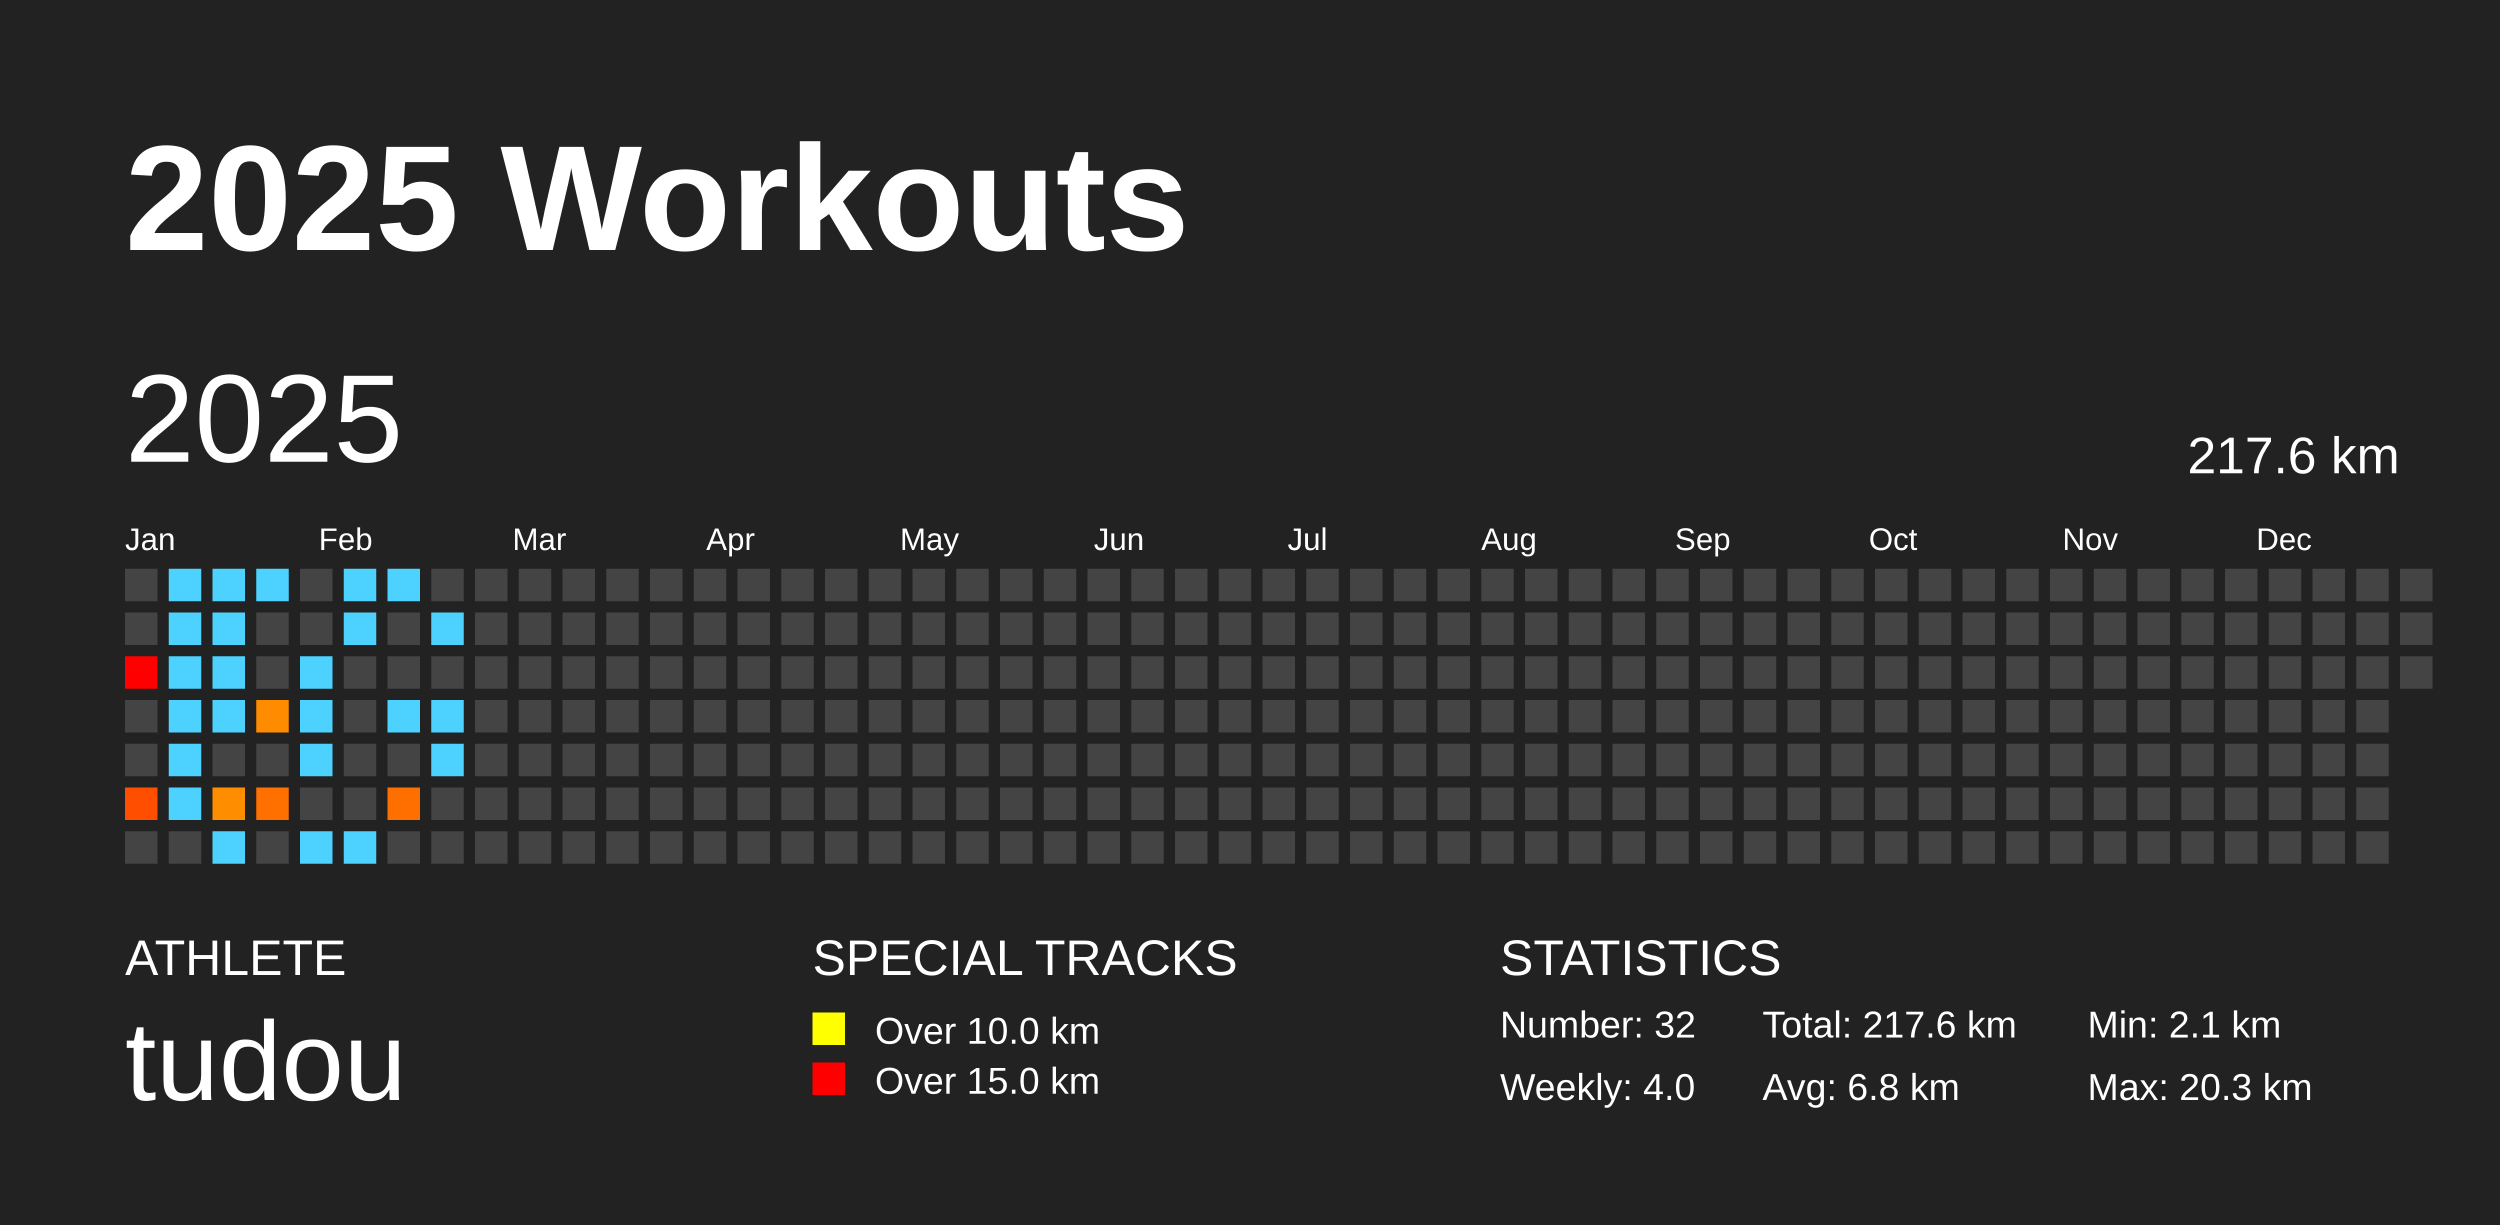
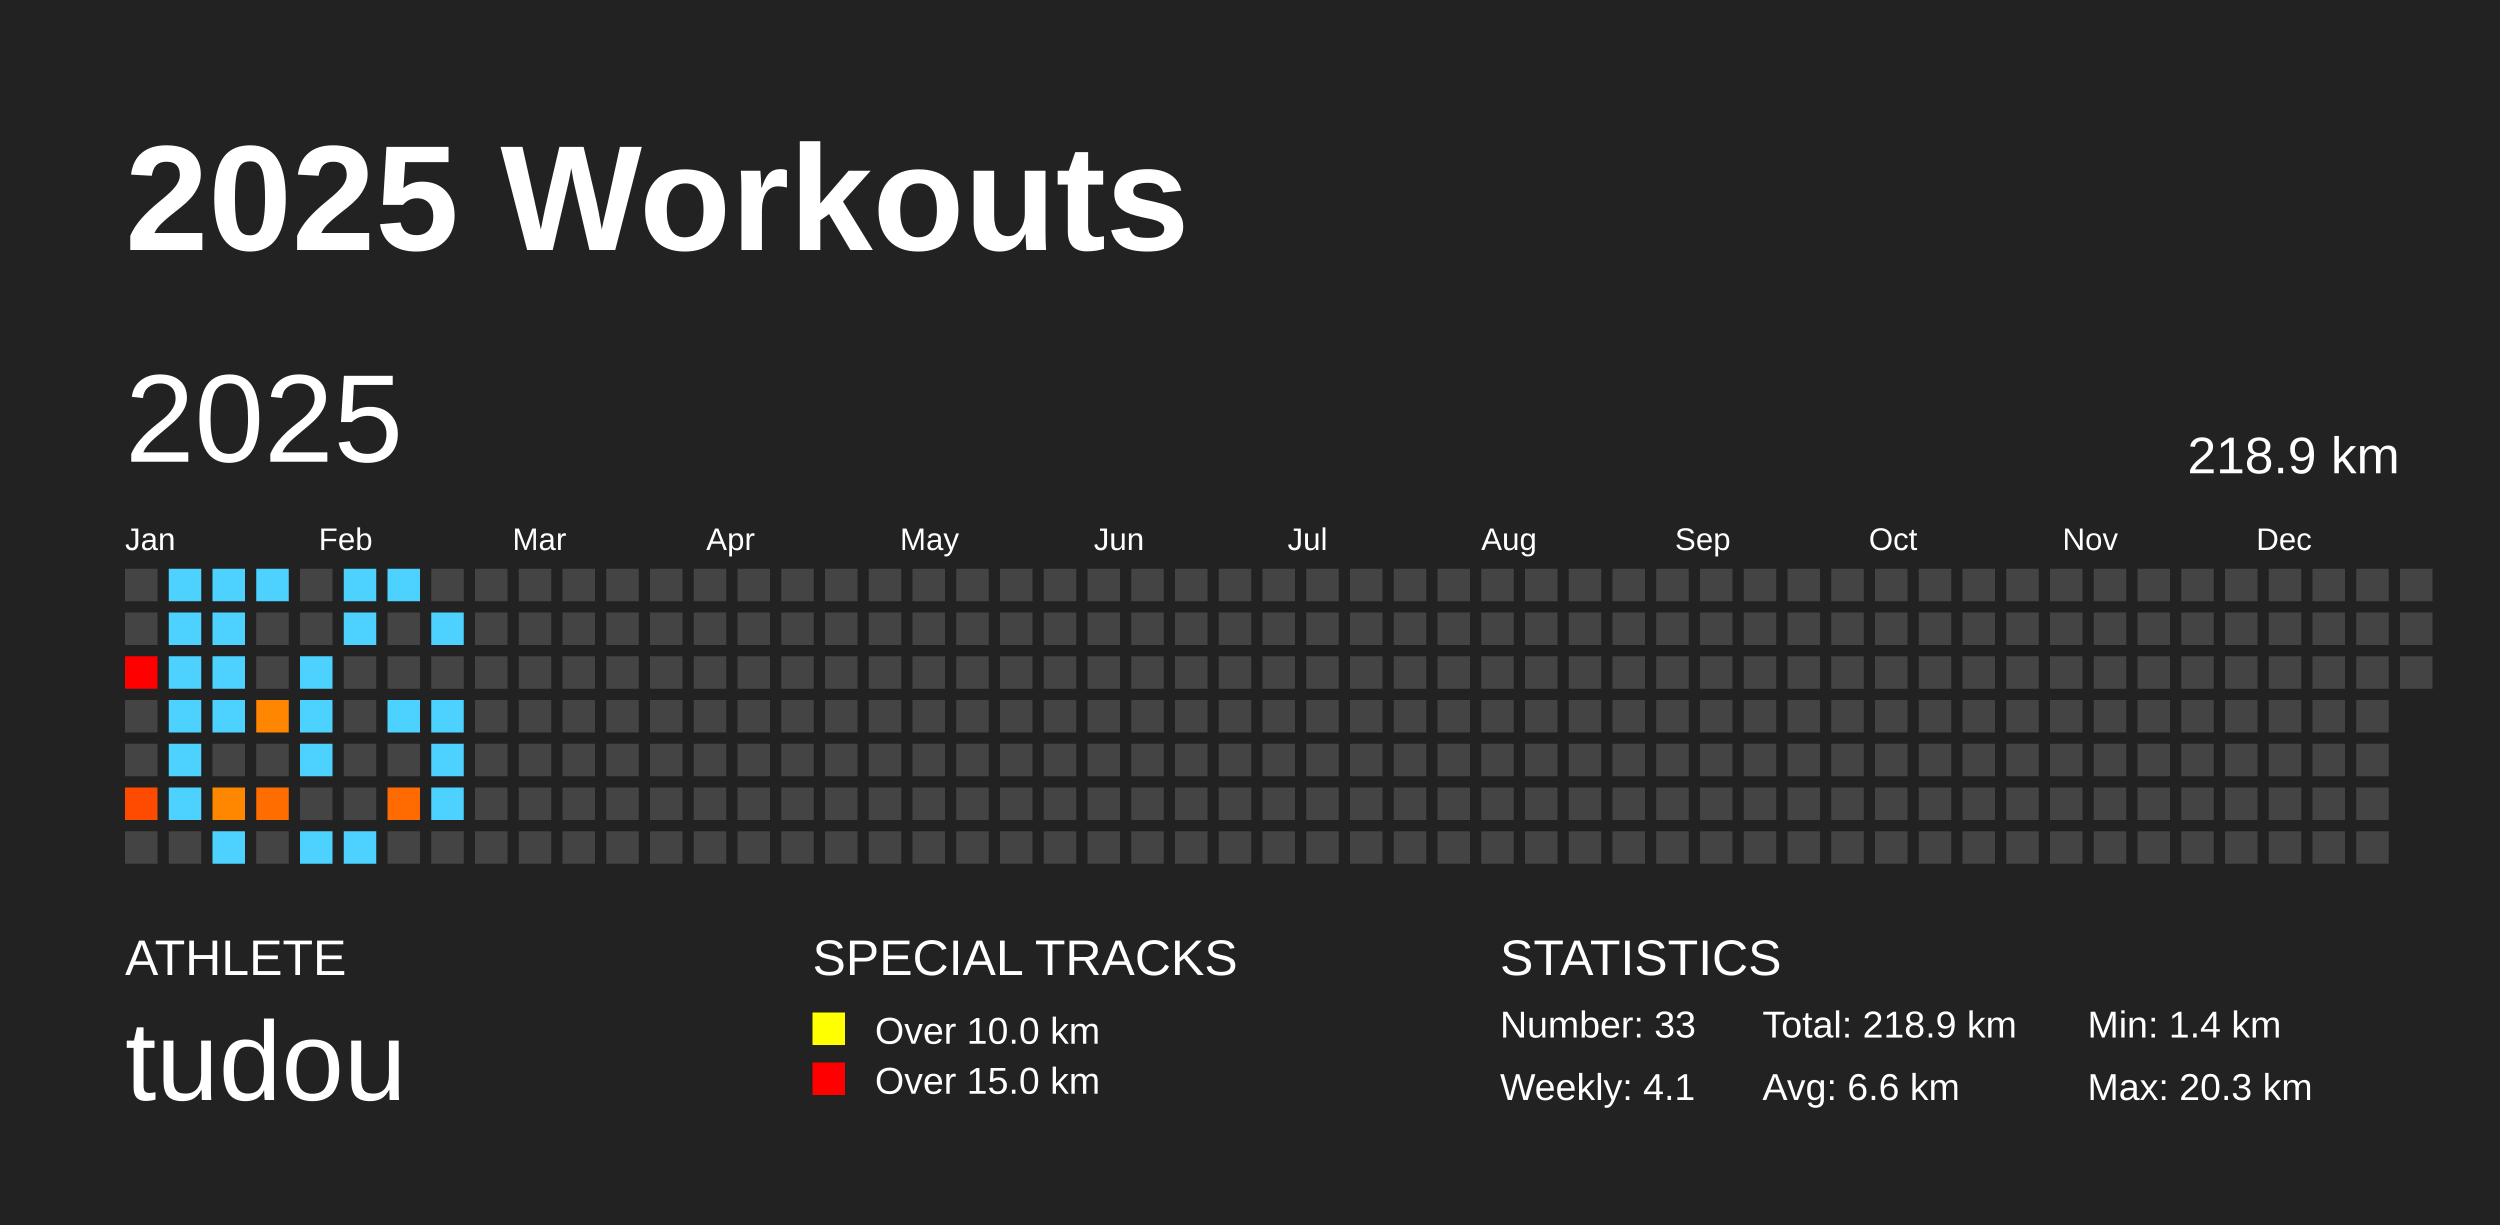
<svg xmlns="http://www.w3.org/2000/svg" baseProfile="full" height="98mm" version="1.1" viewBox="0,0,200,98" width="200mm">
  <defs />
  <rect fill="#222222" height="98" width="200" x="0" y="0" />
  <text fill="#FFFFFF" style="font-size:12px; font-family:Arial; font-weight:bold;" x="10" y="20">2025 Workouts</text>
  <text fill="#FFFFFF" style="font-size:4px; font-family:Arial" x="10" y="78">ATHLETE</text>
  <text fill="#FFFFFF" style="font-size:9px; font-family:Arial" x="10" y="88">tudou</text>
  <text fill="#FFFFFF" style="font-size:4px; font-family:Arial" x="65" y="78">SPECIAL TRACKS</text>
  <rect fill="yellow" height="2.6" width="2.6" x="65" y="81" />
  <text fill="#FFFFFF" style="font-size:3px; font-family:Arial" x="70" y="83.5">Over 10.0 km</text>
  <rect fill="red" height="2.6" width="2.6" x="65" y="85" />
  <text fill="#FFFFFF" style="font-size:3px; font-family:Arial" x="70" y="87.5">Over 15.0 km</text>
  <text fill="#FFFFFF" style="font-size:4px; font-family:Arial" x="120" y="78">STATISTICS</text>
-   <text fill="#FFFFFF" style="font-size:3px; font-family:Arial" x="120" y="83">Number: 32</text>
-   <text fill="#FFFFFF" style="font-size:3px; font-family:Arial" x="120" y="88">Weekly: 4.0</text>
-   <text fill="#FFFFFF" style="font-size:3px; font-family:Arial" x="141" y="83">Total: 217.6 km</text>
-   <text fill="#FFFFFF" style="font-size:3px; font-family:Arial" x="141" y="88">Avg: 6.8 km</text>
-   <text fill="#FFFFFF" style="font-size:3px; font-family:Arial" x="167" y="83">Min: 2.1 km</text>
+   <text fill="#FFFFFF" style="font-size:3px; font-family:Arial" x="120" y="83">Number: 33</text>
+   <text fill="#FFFFFF" style="font-size:3px; font-family:Arial" x="120" y="88">Weekly: 4.1</text>
+   <text fill="#FFFFFF" style="font-size:3px; font-family:Arial" x="141" y="83">Total: 218.9 km</text>
+   <text fill="#FFFFFF" style="font-size:3px; font-family:Arial" x="141" y="88">Avg: 6.6 km</text>
+   <text fill="#FFFFFF" style="font-size:3px; font-family:Arial" x="167" y="83">Min: 1.4 km</text>
  <text fill="#FFFFFF" style="font-size:3px; font-family:Arial" x="167" y="88">Max: 20.3 km</text>
  <text dominant-baseline="hanging" fill="#FFFFFF" style="font-size:10.0px; font-family:Arial;" x="10" y="30">2025</text>
-   <text dominant-baseline="hanging" fill="#FFFFFF" style="font-size:4.125px; font-family:Arial;" x="175" y="35">217.6 km</text>
+   <text dominant-baseline="hanging" fill="#FFFFFF" style="font-size:4.125px; font-family:Arial;" x="175" y="35">218.9 km</text>
  <text fill="#FFFFFF" style="font-size:2.5px; font-family:Arial" x="10.0" y="44">Jan</text>
  <text fill="#FFFFFF" style="font-size:2.5px; font-family:Arial" x="25.5" y="44">Feb</text>
  <text fill="#FFFFFF" style="font-size:2.5px; font-family:Arial" x="41.0" y="44">Mar</text>
  <text fill="#FFFFFF" style="font-size:2.5px; font-family:Arial" x="56.5" y="44">Apr</text>
  <text fill="#FFFFFF" style="font-size:2.5px; font-family:Arial" x="72.0" y="44">May</text>
  <text fill="#FFFFFF" style="font-size:2.5px; font-family:Arial" x="87.5" y="44">Jun</text>
  <text fill="#FFFFFF" style="font-size:2.5px; font-family:Arial" x="103.0" y="44">Jul</text>
  <text fill="#FFFFFF" style="font-size:2.5px; font-family:Arial" x="118.5" y="44">Aug</text>
  <text fill="#FFFFFF" style="font-size:2.5px; font-family:Arial" x="134.0" y="44">Sep</text>
  <text fill="#FFFFFF" style="font-size:2.5px; font-family:Arial" x="149.5" y="44">Oct</text>
  <text fill="#FFFFFF" style="font-size:2.5px; font-family:Arial" x="165.0" y="44">Nov</text>
  <text fill="#FFFFFF" style="font-size:2.5px; font-family:Arial" x="180.5" y="44">Dec</text>
  <rect fill="#444444" height="2.6" width="2.6" x="10.0" y="45.5" />
  <rect fill="#444444" height="2.6" width="2.6" x="10.0" y="49.0" />
  <rect fill="red" height="2.6" width="2.6" x="10.0" y="52.5" />
  <rect fill="#444444" height="2.6" width="2.6" x="10.0" y="56.0" />
  <rect fill="#444444" height="2.6" width="2.6" x="10.0" y="59.5" />
-   <rect fill="#ff4e00" height="2.6" width="2.6" x="10.0" y="63.0" />
+   <rect fill="#ff4b00" height="2.6" width="2.6" x="10.0" y="63.0" />
  <rect fill="#444444" height="2.6" width="2.6" x="10.0" y="66.5" />
  <rect fill="#4dd2ff" height="2.6" width="2.6" x="13.5" y="45.5" />
  <rect fill="#4dd2ff" height="2.6" width="2.6" x="13.5" y="49.0" />
  <rect fill="#4dd2ff" height="2.6" width="2.6" x="13.5" y="52.5" />
  <rect fill="#4dd2ff" height="2.6" width="2.6" x="13.5" y="56.0" />
  <rect fill="#4dd2ff" height="2.6" width="2.6" x="13.5" y="59.5" />
  <rect fill="#4dd2ff" height="2.6" width="2.6" x="13.5" y="63.0" />
  <rect fill="#444444" height="2.6" width="2.6" x="13.5" y="66.5" />
  <rect fill="#4dd2ff" height="2.6" width="2.6" x="17.0" y="45.5" />
  <rect fill="#4dd2ff" height="2.6" width="2.6" x="17.0" y="49.0" />
  <rect fill="#4dd2ff" height="2.6" width="2.6" x="17.0" y="52.5" />
  <rect fill="#4dd2ff" height="2.6" width="2.6" x="17.0" y="56.0" />
  <rect fill="#444444" height="2.6" width="2.6" x="17.0" y="59.5" />
-   <rect fill="#ff8d00" height="2.6" width="2.6" x="17.0" y="63.0" />
+   <rect fill="#ff8700" height="2.6" width="2.6" x="17.0" y="63.0" />
  <rect fill="#4dd2ff" height="2.6" width="2.6" x="17.0" y="66.5" />
  <rect fill="#4dd2ff" height="2.6" width="2.6" x="20.5" y="45.5" />
  <rect fill="#444444" height="2.6" width="2.6" x="20.5" y="49.0" />
  <rect fill="#444444" height="2.6" width="2.6" x="20.5" y="52.5" />
-   <rect fill="#ff8c00" height="2.6" width="2.6" x="20.5" y="56.0" />
+   <rect fill="#ff8600" height="2.6" width="2.6" x="20.5" y="56.0" />
  <rect fill="#444444" height="2.6" width="2.6" x="20.5" y="59.5" />
-   <rect fill="#ff7000" height="2.6" width="2.6" x="20.5" y="63.0" />
+   <rect fill="#ff6c00" height="2.6" width="2.6" x="20.5" y="63.0" />
  <rect fill="#444444" height="2.6" width="2.6" x="20.5" y="66.5" />
  <rect fill="#444444" height="2.6" width="2.6" x="24.0" y="45.5" />
  <rect fill="#444444" height="2.6" width="2.6" x="24.0" y="49.0" />
  <rect fill="#4dd2ff" height="2.6" width="2.6" x="24.0" y="52.5" />
  <rect fill="#4dd2ff" height="2.6" width="2.6" x="24.0" y="56.0" />
  <rect fill="#4dd2ff" height="2.6" width="2.6" x="24.0" y="59.5" />
  <rect fill="#444444" height="2.6" width="2.6" x="24.0" y="63.0" />
  <rect fill="#4dd2ff" height="2.6" width="2.6" x="24.0" y="66.5" />
  <rect fill="#4dd2ff" height="2.6" width="2.6" x="27.5" y="45.5" />
  <rect fill="#4dd2ff" height="2.6" width="2.6" x="27.5" y="49.0" />
  <rect fill="#444444" height="2.6" width="2.6" x="27.5" y="52.5" />
  <rect fill="#444444" height="2.6" width="2.6" x="27.5" y="56.0" />
  <rect fill="#444444" height="2.6" width="2.6" x="27.5" y="59.5" />
  <rect fill="#444444" height="2.6" width="2.6" x="27.5" y="63.0" />
  <rect fill="#4dd2ff" height="2.6" width="2.6" x="27.5" y="66.5" />
  <rect fill="#4dd2ff" height="2.6" width="2.6" x="31.0" y="45.5" />
  <rect fill="#444444" height="2.6" width="2.6" x="31.0" y="49.0" />
  <rect fill="#444444" height="2.6" width="2.6" x="31.0" y="52.5" />
  <rect fill="#4dd2ff" height="2.6" width="2.6" x="31.0" y="56.0" />
  <rect fill="#444444" height="2.6" width="2.6" x="31.0" y="59.5" />
-   <rect fill="#ff6f00" height="2.6" width="2.6" x="31.0" y="63.0" />
+   <rect fill="#ff6b00" height="2.6" width="2.6" x="31.0" y="63.0" />
  <rect fill="#444444" height="2.6" width="2.6" x="31.0" y="66.5" />
  <rect fill="#444444" height="2.6" width="2.6" x="34.5" y="45.5" />
  <rect fill="#4dd2ff" height="2.6" width="2.6" x="34.5" y="49.0" />
  <rect fill="#444444" height="2.6" width="2.6" x="34.5" y="52.5" />
  <rect fill="#4dd2ff" height="2.6" width="2.6" x="34.5" y="56.0" />
  <rect fill="#4dd2ff" height="2.6" width="2.6" x="34.5" y="59.5" />
-   <rect fill="#444444" height="2.6" width="2.6" x="34.5" y="63.0" />
+   <rect fill="#4dd2ff" height="2.6" width="2.6" x="34.5" y="63.0" />
  <rect fill="#444444" height="2.6" width="2.6" x="34.5" y="66.5" />
  <rect fill="#444444" height="2.6" width="2.6" x="38.0" y="45.5" />
  <rect fill="#444444" height="2.6" width="2.6" x="38.0" y="49.0" />
  <rect fill="#444444" height="2.6" width="2.6" x="38.0" y="52.5" />
  <rect fill="#444444" height="2.6" width="2.6" x="38.0" y="56.0" />
  <rect fill="#444444" height="2.6" width="2.6" x="38.0" y="59.5" />
  <rect fill="#444444" height="2.6" width="2.6" x="38.0" y="63.0" />
  <rect fill="#444444" height="2.6" width="2.6" x="38.0" y="66.5" />
  <rect fill="#444444" height="2.6" width="2.6" x="41.5" y="45.5" />
  <rect fill="#444444" height="2.6" width="2.6" x="41.5" y="49.0" />
  <rect fill="#444444" height="2.6" width="2.6" x="41.5" y="52.5" />
  <rect fill="#444444" height="2.6" width="2.6" x="41.5" y="56.0" />
  <rect fill="#444444" height="2.6" width="2.6" x="41.5" y="59.5" />
  <rect fill="#444444" height="2.6" width="2.6" x="41.5" y="63.0" />
  <rect fill="#444444" height="2.6" width="2.6" x="41.5" y="66.5" />
  <rect fill="#444444" height="2.6" width="2.6" x="45.0" y="45.5" />
  <rect fill="#444444" height="2.6" width="2.6" x="45.0" y="49.0" />
  <rect fill="#444444" height="2.6" width="2.6" x="45.0" y="52.5" />
  <rect fill="#444444" height="2.6" width="2.6" x="45.0" y="56.0" />
  <rect fill="#444444" height="2.6" width="2.6" x="45.0" y="59.5" />
  <rect fill="#444444" height="2.6" width="2.6" x="45.0" y="63.0" />
  <rect fill="#444444" height="2.6" width="2.6" x="45.0" y="66.5" />
  <rect fill="#444444" height="2.6" width="2.6" x="48.5" y="45.5" />
  <rect fill="#444444" height="2.6" width="2.6" x="48.5" y="49.0" />
  <rect fill="#444444" height="2.6" width="2.6" x="48.5" y="52.5" />
  <rect fill="#444444" height="2.6" width="2.6" x="48.5" y="56.0" />
  <rect fill="#444444" height="2.6" width="2.6" x="48.5" y="59.5" />
  <rect fill="#444444" height="2.6" width="2.6" x="48.5" y="63.0" />
  <rect fill="#444444" height="2.6" width="2.6" x="48.5" y="66.5" />
  <rect fill="#444444" height="2.6" width="2.6" x="52.0" y="45.5" />
  <rect fill="#444444" height="2.6" width="2.6" x="52.0" y="49.0" />
  <rect fill="#444444" height="2.6" width="2.6" x="52.0" y="52.5" />
  <rect fill="#444444" height="2.6" width="2.6" x="52.0" y="56.0" />
  <rect fill="#444444" height="2.6" width="2.6" x="52.0" y="59.5" />
  <rect fill="#444444" height="2.6" width="2.6" x="52.0" y="63.0" />
  <rect fill="#444444" height="2.6" width="2.6" x="52.0" y="66.5" />
  <rect fill="#444444" height="2.6" width="2.6" x="55.5" y="45.5" />
  <rect fill="#444444" height="2.6" width="2.6" x="55.5" y="49.0" />
  <rect fill="#444444" height="2.6" width="2.6" x="55.5" y="52.5" />
  <rect fill="#444444" height="2.6" width="2.6" x="55.5" y="56.0" />
  <rect fill="#444444" height="2.6" width="2.6" x="55.5" y="59.5" />
  <rect fill="#444444" height="2.6" width="2.6" x="55.5" y="63.0" />
  <rect fill="#444444" height="2.6" width="2.6" x="55.5" y="66.5" />
  <rect fill="#444444" height="2.6" width="2.6" x="59.0" y="45.5" />
  <rect fill="#444444" height="2.6" width="2.6" x="59.0" y="49.0" />
  <rect fill="#444444" height="2.6" width="2.6" x="59.0" y="52.5" />
  <rect fill="#444444" height="2.6" width="2.6" x="59.0" y="56.0" />
  <rect fill="#444444" height="2.6" width="2.6" x="59.0" y="59.5" />
  <rect fill="#444444" height="2.6" width="2.6" x="59.0" y="63.0" />
  <rect fill="#444444" height="2.6" width="2.6" x="59.0" y="66.5" />
  <rect fill="#444444" height="2.6" width="2.6" x="62.5" y="45.5" />
  <rect fill="#444444" height="2.6" width="2.6" x="62.5" y="49.0" />
  <rect fill="#444444" height="2.6" width="2.6" x="62.5" y="52.5" />
  <rect fill="#444444" height="2.6" width="2.6" x="62.5" y="56.0" />
  <rect fill="#444444" height="2.6" width="2.6" x="62.5" y="59.5" />
  <rect fill="#444444" height="2.6" width="2.6" x="62.5" y="63.0" />
  <rect fill="#444444" height="2.6" width="2.6" x="62.5" y="66.5" />
  <rect fill="#444444" height="2.6" width="2.6" x="66.0" y="45.5" />
  <rect fill="#444444" height="2.6" width="2.6" x="66.0" y="49.0" />
  <rect fill="#444444" height="2.6" width="2.6" x="66.0" y="52.5" />
  <rect fill="#444444" height="2.6" width="2.6" x="66.0" y="56.0" />
  <rect fill="#444444" height="2.6" width="2.6" x="66.0" y="59.5" />
  <rect fill="#444444" height="2.6" width="2.6" x="66.0" y="63.0" />
  <rect fill="#444444" height="2.6" width="2.6" x="66.0" y="66.5" />
  <rect fill="#444444" height="2.6" width="2.6" x="69.5" y="45.5" />
  <rect fill="#444444" height="2.6" width="2.6" x="69.5" y="49.0" />
  <rect fill="#444444" height="2.6" width="2.6" x="69.5" y="52.5" />
  <rect fill="#444444" height="2.6" width="2.6" x="69.5" y="56.0" />
  <rect fill="#444444" height="2.6" width="2.6" x="69.5" y="59.5" />
  <rect fill="#444444" height="2.6" width="2.6" x="69.5" y="63.0" />
  <rect fill="#444444" height="2.6" width="2.6" x="69.5" y="66.5" />
  <rect fill="#444444" height="2.6" width="2.6" x="73.0" y="45.5" />
  <rect fill="#444444" height="2.6" width="2.6" x="73.0" y="49.0" />
  <rect fill="#444444" height="2.6" width="2.6" x="73.0" y="52.5" />
  <rect fill="#444444" height="2.6" width="2.6" x="73.0" y="56.0" />
  <rect fill="#444444" height="2.6" width="2.6" x="73.0" y="59.5" />
  <rect fill="#444444" height="2.6" width="2.6" x="73.0" y="63.0" />
  <rect fill="#444444" height="2.6" width="2.6" x="73.0" y="66.5" />
  <rect fill="#444444" height="2.6" width="2.6" x="76.5" y="45.5" />
  <rect fill="#444444" height="2.6" width="2.6" x="76.5" y="49.0" />
  <rect fill="#444444" height="2.6" width="2.6" x="76.5" y="52.5" />
  <rect fill="#444444" height="2.6" width="2.6" x="76.5" y="56.0" />
  <rect fill="#444444" height="2.6" width="2.6" x="76.5" y="59.5" />
  <rect fill="#444444" height="2.6" width="2.6" x="76.5" y="63.0" />
  <rect fill="#444444" height="2.6" width="2.6" x="76.5" y="66.5" />
  <rect fill="#444444" height="2.6" width="2.6" x="80.0" y="45.5" />
  <rect fill="#444444" height="2.6" width="2.6" x="80.0" y="49.0" />
  <rect fill="#444444" height="2.6" width="2.6" x="80.0" y="52.5" />
  <rect fill="#444444" height="2.6" width="2.6" x="80.0" y="56.0" />
  <rect fill="#444444" height="2.6" width="2.6" x="80.0" y="59.5" />
  <rect fill="#444444" height="2.6" width="2.6" x="80.0" y="63.0" />
  <rect fill="#444444" height="2.6" width="2.6" x="80.0" y="66.5" />
  <rect fill="#444444" height="2.6" width="2.6" x="83.5" y="45.5" />
  <rect fill="#444444" height="2.6" width="2.6" x="83.5" y="49.0" />
  <rect fill="#444444" height="2.6" width="2.6" x="83.5" y="52.5" />
  <rect fill="#444444" height="2.6" width="2.6" x="83.5" y="56.0" />
  <rect fill="#444444" height="2.6" width="2.6" x="83.5" y="59.5" />
  <rect fill="#444444" height="2.6" width="2.6" x="83.5" y="63.0" />
  <rect fill="#444444" height="2.6" width="2.6" x="83.5" y="66.5" />
  <rect fill="#444444" height="2.6" width="2.6" x="87.0" y="45.5" />
  <rect fill="#444444" height="2.6" width="2.6" x="87.0" y="49.0" />
  <rect fill="#444444" height="2.6" width="2.6" x="87.0" y="52.5" />
  <rect fill="#444444" height="2.6" width="2.6" x="87.0" y="56.0" />
  <rect fill="#444444" height="2.6" width="2.6" x="87.0" y="59.5" />
  <rect fill="#444444" height="2.6" width="2.6" x="87.0" y="63.0" />
  <rect fill="#444444" height="2.6" width="2.6" x="87.0" y="66.5" />
  <rect fill="#444444" height="2.6" width="2.6" x="90.5" y="45.5" />
  <rect fill="#444444" height="2.6" width="2.6" x="90.5" y="49.0" />
  <rect fill="#444444" height="2.6" width="2.6" x="90.5" y="52.5" />
  <rect fill="#444444" height="2.6" width="2.6" x="90.5" y="56.0" />
  <rect fill="#444444" height="2.6" width="2.6" x="90.5" y="59.5" />
  <rect fill="#444444" height="2.6" width="2.6" x="90.5" y="63.0" />
  <rect fill="#444444" height="2.6" width="2.6" x="90.5" y="66.5" />
  <rect fill="#444444" height="2.6" width="2.6" x="94.0" y="45.5" />
  <rect fill="#444444" height="2.6" width="2.6" x="94.0" y="49.0" />
  <rect fill="#444444" height="2.6" width="2.6" x="94.0" y="52.5" />
  <rect fill="#444444" height="2.6" width="2.6" x="94.0" y="56.0" />
  <rect fill="#444444" height="2.6" width="2.6" x="94.0" y="59.5" />
  <rect fill="#444444" height="2.6" width="2.6" x="94.0" y="63.0" />
  <rect fill="#444444" height="2.6" width="2.6" x="94.0" y="66.5" />
  <rect fill="#444444" height="2.6" width="2.6" x="97.5" y="45.5" />
  <rect fill="#444444" height="2.6" width="2.6" x="97.5" y="49.0" />
  <rect fill="#444444" height="2.6" width="2.6" x="97.5" y="52.5" />
  <rect fill="#444444" height="2.6" width="2.6" x="97.5" y="56.0" />
  <rect fill="#444444" height="2.6" width="2.6" x="97.5" y="59.5" />
  <rect fill="#444444" height="2.6" width="2.6" x="97.5" y="63.0" />
  <rect fill="#444444" height="2.6" width="2.6" x="97.5" y="66.5" />
  <rect fill="#444444" height="2.6" width="2.6" x="101.0" y="45.5" />
  <rect fill="#444444" height="2.6" width="2.6" x="101.0" y="49.0" />
  <rect fill="#444444" height="2.6" width="2.6" x="101.0" y="52.5" />
  <rect fill="#444444" height="2.6" width="2.6" x="101.0" y="56.0" />
  <rect fill="#444444" height="2.6" width="2.6" x="101.0" y="59.5" />
  <rect fill="#444444" height="2.6" width="2.6" x="101.0" y="63.0" />
  <rect fill="#444444" height="2.6" width="2.6" x="101.0" y="66.5" />
  <rect fill="#444444" height="2.6" width="2.6" x="104.5" y="45.5" />
  <rect fill="#444444" height="2.6" width="2.6" x="104.5" y="49.0" />
  <rect fill="#444444" height="2.6" width="2.6" x="104.5" y="52.5" />
  <rect fill="#444444" height="2.6" width="2.6" x="104.5" y="56.0" />
  <rect fill="#444444" height="2.6" width="2.6" x="104.5" y="59.5" />
  <rect fill="#444444" height="2.6" width="2.6" x="104.5" y="63.0" />
  <rect fill="#444444" height="2.6" width="2.6" x="104.5" y="66.5" />
  <rect fill="#444444" height="2.6" width="2.6" x="108.0" y="45.5" />
  <rect fill="#444444" height="2.6" width="2.6" x="108.0" y="49.0" />
  <rect fill="#444444" height="2.6" width="2.6" x="108.0" y="52.5" />
  <rect fill="#444444" height="2.6" width="2.6" x="108.0" y="56.0" />
  <rect fill="#444444" height="2.6" width="2.6" x="108.0" y="59.5" />
  <rect fill="#444444" height="2.6" width="2.6" x="108.0" y="63.0" />
  <rect fill="#444444" height="2.6" width="2.6" x="108.0" y="66.5" />
  <rect fill="#444444" height="2.6" width="2.6" x="111.5" y="45.5" />
  <rect fill="#444444" height="2.6" width="2.6" x="111.5" y="49.0" />
  <rect fill="#444444" height="2.6" width="2.6" x="111.5" y="52.5" />
  <rect fill="#444444" height="2.6" width="2.6" x="111.5" y="56.0" />
  <rect fill="#444444" height="2.6" width="2.6" x="111.5" y="59.5" />
  <rect fill="#444444" height="2.6" width="2.6" x="111.5" y="63.0" />
  <rect fill="#444444" height="2.6" width="2.6" x="111.5" y="66.5" />
  <rect fill="#444444" height="2.6" width="2.6" x="115.0" y="45.5" />
  <rect fill="#444444" height="2.6" width="2.6" x="115.0" y="49.0" />
  <rect fill="#444444" height="2.6" width="2.6" x="115.0" y="52.5" />
  <rect fill="#444444" height="2.6" width="2.6" x="115.0" y="56.0" />
  <rect fill="#444444" height="2.6" width="2.6" x="115.0" y="59.5" />
  <rect fill="#444444" height="2.6" width="2.6" x="115.0" y="63.0" />
  <rect fill="#444444" height="2.6" width="2.6" x="115.0" y="66.5" />
  <rect fill="#444444" height="2.6" width="2.6" x="118.5" y="45.5" />
  <rect fill="#444444" height="2.6" width="2.6" x="118.5" y="49.0" />
  <rect fill="#444444" height="2.6" width="2.6" x="118.5" y="52.5" />
  <rect fill="#444444" height="2.6" width="2.6" x="118.5" y="56.0" />
  <rect fill="#444444" height="2.6" width="2.6" x="118.5" y="59.5" />
  <rect fill="#444444" height="2.6" width="2.6" x="118.5" y="63.0" />
  <rect fill="#444444" height="2.6" width="2.6" x="118.5" y="66.5" />
  <rect fill="#444444" height="2.6" width="2.6" x="122.0" y="45.5" />
  <rect fill="#444444" height="2.6" width="2.6" x="122.0" y="49.0" />
  <rect fill="#444444" height="2.6" width="2.6" x="122.0" y="52.5" />
  <rect fill="#444444" height="2.6" width="2.6" x="122.0" y="56.0" />
  <rect fill="#444444" height="2.6" width="2.6" x="122.0" y="59.5" />
  <rect fill="#444444" height="2.6" width="2.6" x="122.0" y="63.0" />
  <rect fill="#444444" height="2.6" width="2.6" x="122.0" y="66.5" />
  <rect fill="#444444" height="2.6" width="2.6" x="125.5" y="45.5" />
  <rect fill="#444444" height="2.6" width="2.6" x="125.5" y="49.0" />
  <rect fill="#444444" height="2.6" width="2.6" x="125.5" y="52.5" />
  <rect fill="#444444" height="2.6" width="2.6" x="125.5" y="56.0" />
  <rect fill="#444444" height="2.6" width="2.6" x="125.5" y="59.5" />
  <rect fill="#444444" height="2.6" width="2.6" x="125.5" y="63.0" />
  <rect fill="#444444" height="2.6" width="2.6" x="125.5" y="66.5" />
  <rect fill="#444444" height="2.6" width="2.6" x="129.0" y="45.5" />
  <rect fill="#444444" height="2.6" width="2.6" x="129.0" y="49.0" />
  <rect fill="#444444" height="2.6" width="2.6" x="129.0" y="52.5" />
  <rect fill="#444444" height="2.6" width="2.6" x="129.0" y="56.0" />
  <rect fill="#444444" height="2.6" width="2.6" x="129.0" y="59.5" />
  <rect fill="#444444" height="2.6" width="2.6" x="129.0" y="63.0" />
  <rect fill="#444444" height="2.6" width="2.6" x="129.0" y="66.5" />
  <rect fill="#444444" height="2.6" width="2.6" x="132.5" y="45.5" />
  <rect fill="#444444" height="2.6" width="2.6" x="132.5" y="49.0" />
  <rect fill="#444444" height="2.6" width="2.6" x="132.5" y="52.5" />
  <rect fill="#444444" height="2.6" width="2.6" x="132.5" y="56.0" />
  <rect fill="#444444" height="2.6" width="2.6" x="132.5" y="59.5" />
  <rect fill="#444444" height="2.6" width="2.6" x="132.5" y="63.0" />
  <rect fill="#444444" height="2.6" width="2.6" x="132.5" y="66.5" />
  <rect fill="#444444" height="2.6" width="2.6" x="136.0" y="45.5" />
  <rect fill="#444444" height="2.6" width="2.6" x="136.0" y="49.0" />
  <rect fill="#444444" height="2.6" width="2.6" x="136.0" y="52.5" />
  <rect fill="#444444" height="2.6" width="2.6" x="136.0" y="56.0" />
  <rect fill="#444444" height="2.6" width="2.6" x="136.0" y="59.5" />
  <rect fill="#444444" height="2.6" width="2.6" x="136.0" y="63.0" />
  <rect fill="#444444" height="2.6" width="2.6" x="136.0" y="66.5" />
  <rect fill="#444444" height="2.6" width="2.6" x="139.5" y="45.5" />
  <rect fill="#444444" height="2.6" width="2.6" x="139.5" y="49.0" />
  <rect fill="#444444" height="2.6" width="2.6" x="139.5" y="52.5" />
  <rect fill="#444444" height="2.6" width="2.6" x="139.5" y="56.0" />
  <rect fill="#444444" height="2.6" width="2.6" x="139.5" y="59.5" />
  <rect fill="#444444" height="2.6" width="2.6" x="139.5" y="63.0" />
  <rect fill="#444444" height="2.6" width="2.6" x="139.5" y="66.5" />
  <rect fill="#444444" height="2.6" width="2.6" x="143.0" y="45.5" />
  <rect fill="#444444" height="2.6" width="2.6" x="143.0" y="49.0" />
  <rect fill="#444444" height="2.6" width="2.6" x="143.0" y="52.5" />
  <rect fill="#444444" height="2.6" width="2.6" x="143.0" y="56.0" />
  <rect fill="#444444" height="2.6" width="2.6" x="143.0" y="59.5" />
  <rect fill="#444444" height="2.6" width="2.6" x="143.0" y="63.0" />
  <rect fill="#444444" height="2.6" width="2.6" x="143.0" y="66.5" />
  <rect fill="#444444" height="2.6" width="2.6" x="146.5" y="45.5" />
  <rect fill="#444444" height="2.6" width="2.6" x="146.5" y="49.0" />
  <rect fill="#444444" height="2.6" width="2.6" x="146.5" y="52.5" />
  <rect fill="#444444" height="2.6" width="2.6" x="146.5" y="56.0" />
  <rect fill="#444444" height="2.6" width="2.6" x="146.5" y="59.5" />
  <rect fill="#444444" height="2.6" width="2.6" x="146.5" y="63.0" />
  <rect fill="#444444" height="2.6" width="2.6" x="146.5" y="66.5" />
  <rect fill="#444444" height="2.6" width="2.6" x="150.0" y="45.5" />
  <rect fill="#444444" height="2.6" width="2.6" x="150.0" y="49.0" />
  <rect fill="#444444" height="2.6" width="2.6" x="150.0" y="52.5" />
  <rect fill="#444444" height="2.6" width="2.6" x="150.0" y="56.0" />
  <rect fill="#444444" height="2.6" width="2.6" x="150.0" y="59.5" />
  <rect fill="#444444" height="2.6" width="2.6" x="150.0" y="63.0" />
  <rect fill="#444444" height="2.6" width="2.6" x="150.0" y="66.5" />
  <rect fill="#444444" height="2.6" width="2.6" x="153.5" y="45.5" />
  <rect fill="#444444" height="2.6" width="2.6" x="153.5" y="49.0" />
  <rect fill="#444444" height="2.6" width="2.6" x="153.5" y="52.5" />
  <rect fill="#444444" height="2.6" width="2.6" x="153.5" y="56.0" />
  <rect fill="#444444" height="2.6" width="2.6" x="153.5" y="59.5" />
  <rect fill="#444444" height="2.6" width="2.6" x="153.5" y="63.0" />
  <rect fill="#444444" height="2.6" width="2.6" x="153.5" y="66.5" />
  <rect fill="#444444" height="2.6" width="2.6" x="157.0" y="45.5" />
  <rect fill="#444444" height="2.6" width="2.6" x="157.0" y="49.0" />
  <rect fill="#444444" height="2.6" width="2.6" x="157.0" y="52.5" />
  <rect fill="#444444" height="2.6" width="2.6" x="157.0" y="56.0" />
  <rect fill="#444444" height="2.6" width="2.6" x="157.0" y="59.5" />
  <rect fill="#444444" height="2.6" width="2.6" x="157.0" y="63.0" />
  <rect fill="#444444" height="2.6" width="2.6" x="157.0" y="66.5" />
  <rect fill="#444444" height="2.6" width="2.6" x="160.5" y="45.5" />
  <rect fill="#444444" height="2.6" width="2.6" x="160.5" y="49.0" />
  <rect fill="#444444" height="2.6" width="2.6" x="160.5" y="52.5" />
  <rect fill="#444444" height="2.6" width="2.6" x="160.5" y="56.0" />
  <rect fill="#444444" height="2.6" width="2.6" x="160.5" y="59.5" />
  <rect fill="#444444" height="2.6" width="2.6" x="160.5" y="63.0" />
  <rect fill="#444444" height="2.6" width="2.6" x="160.5" y="66.5" />
  <rect fill="#444444" height="2.6" width="2.6" x="164.0" y="45.5" />
  <rect fill="#444444" height="2.6" width="2.6" x="164.0" y="49.0" />
  <rect fill="#444444" height="2.6" width="2.6" x="164.0" y="52.5" />
  <rect fill="#444444" height="2.6" width="2.6" x="164.0" y="56.0" />
  <rect fill="#444444" height="2.6" width="2.6" x="164.0" y="59.5" />
  <rect fill="#444444" height="2.6" width="2.6" x="164.0" y="63.0" />
  <rect fill="#444444" height="2.6" width="2.6" x="164.0" y="66.5" />
  <rect fill="#444444" height="2.6" width="2.6" x="167.5" y="45.5" />
  <rect fill="#444444" height="2.6" width="2.6" x="167.5" y="49.0" />
  <rect fill="#444444" height="2.6" width="2.6" x="167.5" y="52.5" />
  <rect fill="#444444" height="2.6" width="2.6" x="167.5" y="56.0" />
  <rect fill="#444444" height="2.6" width="2.6" x="167.5" y="59.5" />
  <rect fill="#444444" height="2.6" width="2.6" x="167.5" y="63.0" />
  <rect fill="#444444" height="2.6" width="2.6" x="167.5" y="66.5" />
  <rect fill="#444444" height="2.6" width="2.6" x="171.0" y="45.5" />
  <rect fill="#444444" height="2.6" width="2.6" x="171.0" y="49.0" />
  <rect fill="#444444" height="2.6" width="2.6" x="171.0" y="52.5" />
  <rect fill="#444444" height="2.6" width="2.6" x="171.0" y="56.0" />
  <rect fill="#444444" height="2.6" width="2.6" x="171.0" y="59.5" />
  <rect fill="#444444" height="2.6" width="2.6" x="171.0" y="63.0" />
  <rect fill="#444444" height="2.6" width="2.6" x="171.0" y="66.5" />
  <rect fill="#444444" height="2.6" width="2.6" x="174.5" y="45.5" />
  <rect fill="#444444" height="2.6" width="2.6" x="174.5" y="49.0" />
  <rect fill="#444444" height="2.6" width="2.6" x="174.5" y="52.5" />
  <rect fill="#444444" height="2.6" width="2.6" x="174.5" y="56.0" />
  <rect fill="#444444" height="2.6" width="2.6" x="174.5" y="59.5" />
  <rect fill="#444444" height="2.6" width="2.6" x="174.5" y="63.0" />
  <rect fill="#444444" height="2.6" width="2.6" x="174.5" y="66.5" />
  <rect fill="#444444" height="2.6" width="2.6" x="178.0" y="45.5" />
  <rect fill="#444444" height="2.6" width="2.6" x="178.0" y="49.0" />
  <rect fill="#444444" height="2.6" width="2.6" x="178.0" y="52.5" />
  <rect fill="#444444" height="2.6" width="2.6" x="178.0" y="56.0" />
  <rect fill="#444444" height="2.6" width="2.6" x="178.0" y="59.5" />
  <rect fill="#444444" height="2.6" width="2.6" x="178.0" y="63.0" />
  <rect fill="#444444" height="2.6" width="2.6" x="178.0" y="66.5" />
  <rect fill="#444444" height="2.6" width="2.6" x="181.5" y="45.5" />
  <rect fill="#444444" height="2.6" width="2.6" x="181.5" y="49.0" />
  <rect fill="#444444" height="2.6" width="2.6" x="181.5" y="52.5" />
  <rect fill="#444444" height="2.6" width="2.6" x="181.5" y="56.0" />
  <rect fill="#444444" height="2.6" width="2.6" x="181.5" y="59.5" />
  <rect fill="#444444" height="2.6" width="2.6" x="181.5" y="63.0" />
  <rect fill="#444444" height="2.6" width="2.6" x="181.5" y="66.5" />
  <rect fill="#444444" height="2.6" width="2.6" x="185.0" y="45.5" />
  <rect fill="#444444" height="2.6" width="2.6" x="185.0" y="49.0" />
  <rect fill="#444444" height="2.6" width="2.6" x="185.0" y="52.5" />
  <rect fill="#444444" height="2.6" width="2.6" x="185.0" y="56.0" />
  <rect fill="#444444" height="2.6" width="2.6" x="185.0" y="59.5" />
  <rect fill="#444444" height="2.6" width="2.6" x="185.0" y="63.0" />
  <rect fill="#444444" height="2.6" width="2.6" x="185.0" y="66.5" />
  <rect fill="#444444" height="2.6" width="2.6" x="188.5" y="45.5" />
  <rect fill="#444444" height="2.6" width="2.6" x="188.5" y="49.0" />
  <rect fill="#444444" height="2.6" width="2.6" x="188.5" y="52.5" />
  <rect fill="#444444" height="2.6" width="2.6" x="188.5" y="56.0" />
  <rect fill="#444444" height="2.6" width="2.6" x="188.5" y="59.5" />
  <rect fill="#444444" height="2.6" width="2.6" x="188.5" y="63.0" />
  <rect fill="#444444" height="2.6" width="2.6" x="188.5" y="66.5" />
  <rect fill="#444444" height="2.6" width="2.6" x="192.0" y="45.5" />
  <rect fill="#444444" height="2.6" width="2.6" x="192.0" y="49.0" />
  <rect fill="#444444" height="2.6" width="2.6" x="192.0" y="52.5" />
</svg>
